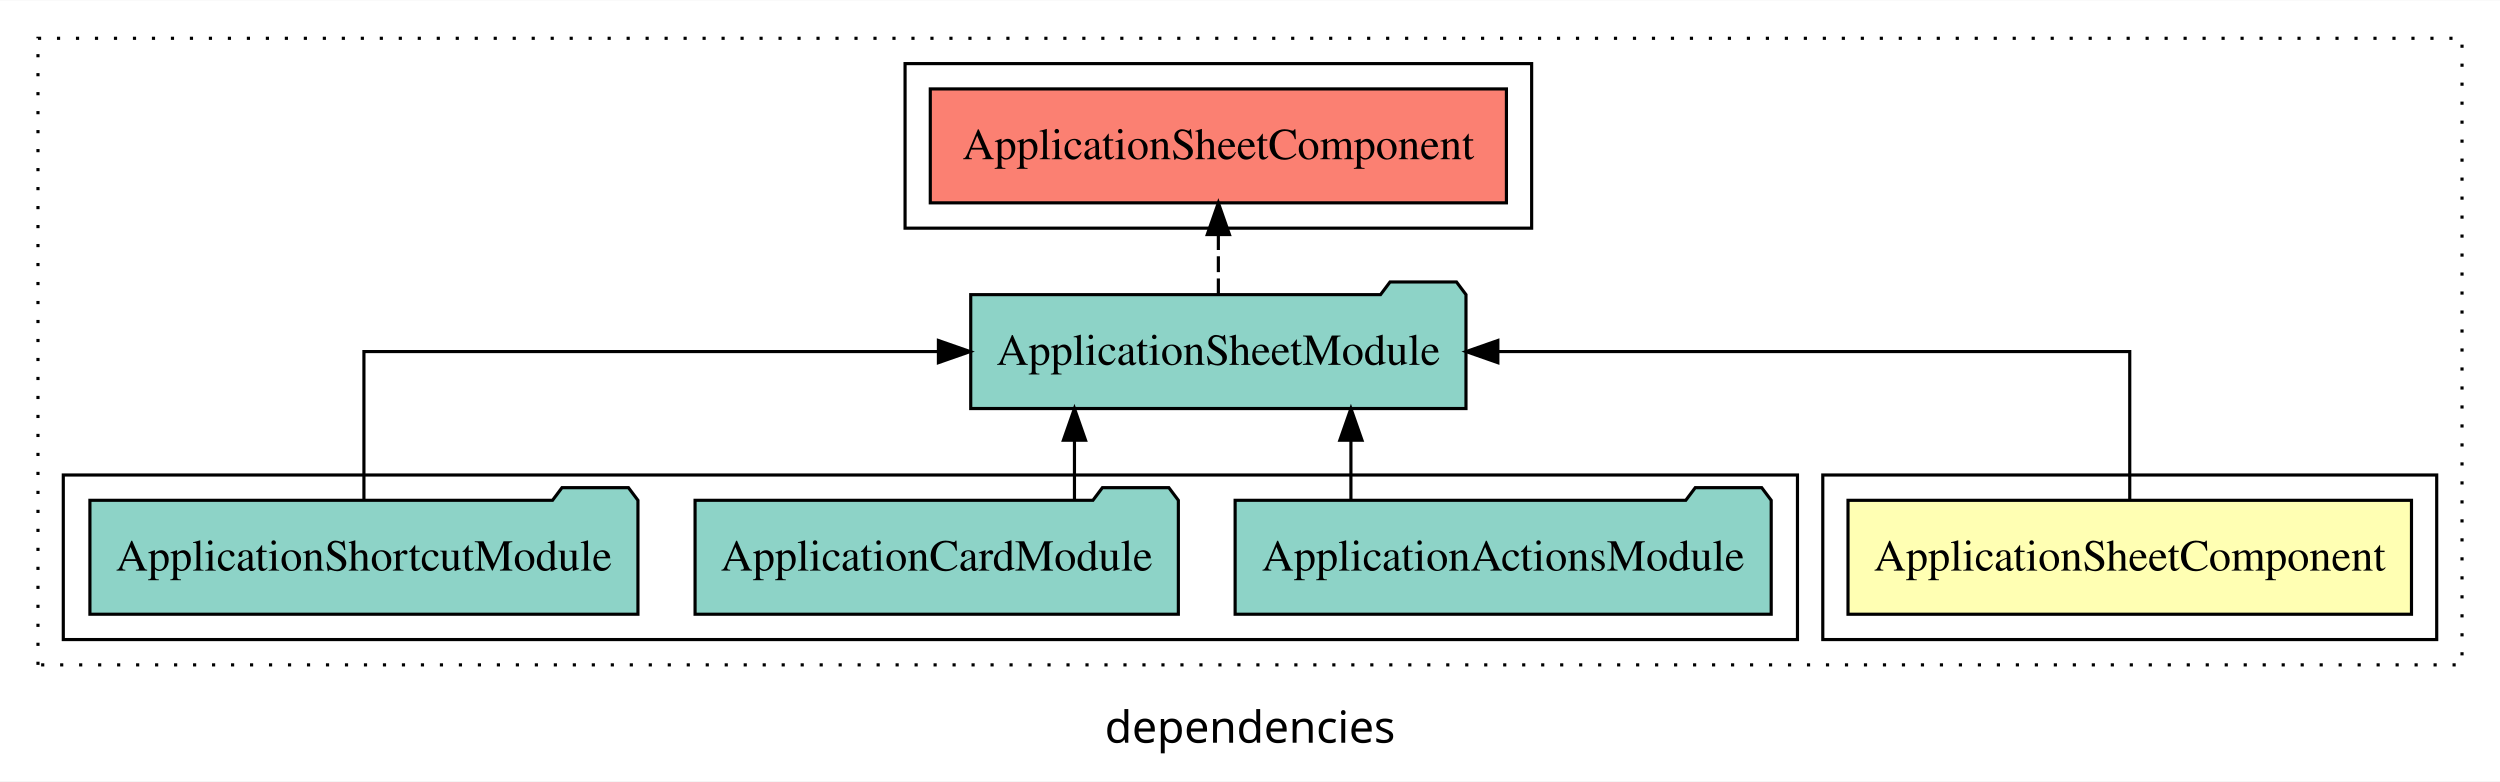
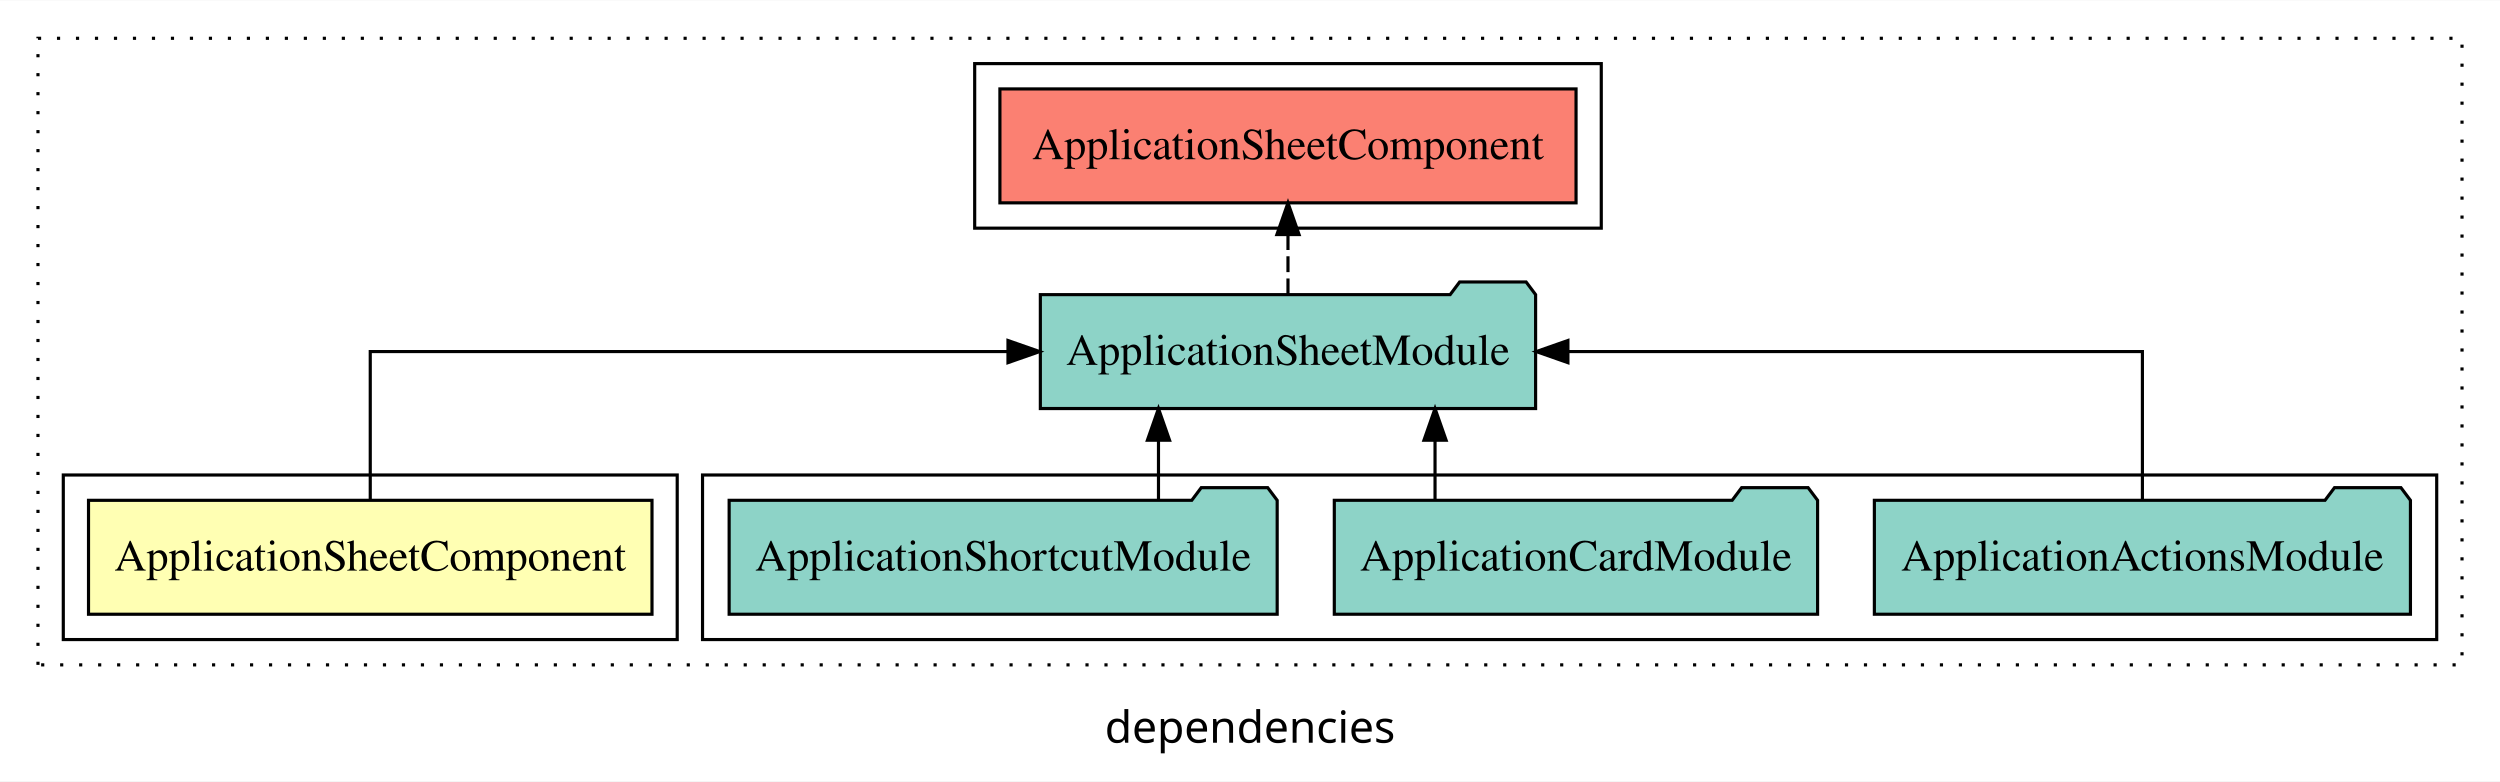
<svg xmlns="http://www.w3.org/2000/svg" width="790pt" height="247pt" viewBox="0.00 0.00 790.00 246.80">
  <g id="graph0" class="graph" transform="scale(1 1) rotate(0) translate(4 242.8)">
    <polygon fill="white" stroke="transparent" points="-4,4 -4,-242.8 786,-242.8 786,4 -4,4" />
    <text text-anchor="middle" x="391" y="-8.2" font-family="sans-serif" font-size="14.00">dependencies</text>
    <g id="clust1" class="cluster">
      <polygon fill="none" stroke="black" stroke-dasharray="1,5" points="8,-32.8 8,-230.8 774,-230.8 774,-32.8 8,-32.8" />
    </g>
-     <g id="clust2" class="cluster">
-       <polygon fill="none" stroke="black" points="572,-40.8 572,-92.8 766,-92.8 766,-40.8 572,-40.8" />
+     <g id="clust5" class="cluster">
+       <polygon fill="none" stroke="black" points="304,-170.8 304,-222.8 502,-222.8 502,-170.8 304,-170.8" />
    </g>
    <g id="clust4" class="cluster">
-       <polygon fill="none" stroke="black" points="16,-40.8 16,-92.8 564,-92.8 564,-40.8 16,-40.8" />
+       <polygon fill="none" stroke="black" points="218,-40.8 218,-92.8 766,-92.8 766,-40.8 218,-40.8" />
    </g>
-     <g id="clust5" class="cluster">
-       <polygon fill="none" stroke="black" points="282,-170.8 282,-222.8 480,-222.8 480,-170.8 282,-170.8" />
+     <g id="clust2" class="cluster">
+       <polygon fill="none" stroke="black" points="16,-40.8 16,-92.8 210,-92.8 210,-40.8 16,-40.8" />
    </g>
    <g id="node1" class="node">
-       <polygon fill="#ffffb3" stroke="black" points="758.03,-84.8 579.97,-84.8 579.97,-48.8 758.03,-48.8 758.03,-84.8" />
-       <text text-anchor="middle" x="669" y="-62.6" font-family="Times,serif" font-size="14.00">ApplicationSheetComponent</text>
+       <polygon fill="#ffffb3" stroke="black" points="202.03,-84.8 23.97,-84.8 23.97,-48.8 202.03,-48.8 202.03,-84.8" />
+       <text text-anchor="middle" x="113" y="-62.6" font-family="Times,serif" font-size="14.00">ApplicationSheetComponent</text>
    </g>
    <g id="node2" class="node">
-       <polygon fill="#8dd3c7" stroke="black" points="459.25,-149.8 456.25,-153.8 435.25,-153.8 432.25,-149.8 302.75,-149.8 302.75,-113.8 459.25,-113.8 459.25,-149.8" />
-       <text text-anchor="middle" x="381" y="-127.6" font-family="Times,serif" font-size="14.00">ApplicationSheetModule</text>
+       <polygon fill="#8dd3c7" stroke="black" points="481.25,-149.8 478.25,-153.8 457.25,-153.8 454.25,-149.8 324.75,-149.8 324.75,-113.8 481.25,-113.8 481.25,-149.8" />
+       <text text-anchor="middle" x="403" y="-127.6" font-family="Times,serif" font-size="14.00">ApplicationSheetModule</text>
    </g>
    <g id="edge1" class="edge">
-       <path fill="none" stroke="black" d="M669,-84.91C669,-104.14 669,-131.8 669,-131.8 669,-131.8 469.32,-131.8 469.32,-131.8" />
-       <polygon fill="black" stroke="black" points="469.32,-128.3 459.32,-131.8 469.32,-135.3 469.32,-128.3" />
+       <path fill="none" stroke="black" d="M113,-84.91C113,-104.14 113,-131.8 113,-131.8 113,-131.8 314.52,-131.8 314.52,-131.8" />
+       <polygon fill="black" stroke="black" points="314.52,-135.3 324.52,-131.8 314.52,-128.3 314.52,-135.3" />
    </g>
    <g id="node6" class="node">
-       <polygon fill="#fb8072" stroke="black" points="472.03,-214.8 289.97,-214.8 289.97,-178.8 472.03,-178.8 472.03,-214.8" />
-       <text text-anchor="middle" x="381" y="-192.6" font-family="Times,serif" font-size="14.00">ApplicationSheetComponent </text>
+       <polygon fill="#fb8072" stroke="black" points="494.03,-214.8 311.97,-214.8 311.97,-178.8 494.03,-178.8 494.03,-214.8" />
+       <text text-anchor="middle" x="403" y="-192.6" font-family="Times,serif" font-size="14.00">ApplicationSheetComponent </text>
    </g>
    <g id="edge5" class="edge">
-       <path fill="none" stroke="black" stroke-dasharray="5,2" d="M381,-149.91C381,-149.91 381,-168.79 381,-168.79" />
-       <polygon fill="black" stroke="black" points="377.5,-168.79 381,-178.79 384.5,-168.79 377.5,-168.79" />
+       <path fill="none" stroke="black" stroke-dasharray="5,2" d="M403,-149.91C403,-149.91 403,-168.79 403,-168.79" />
+       <polygon fill="black" stroke="black" points="399.5,-168.79 403,-178.79 406.5,-168.79 399.5,-168.79" />
    </g>
    <g id="node3" class="node">
-       <polygon fill="#8dd3c7" stroke="black" points="555.7,-84.8 552.7,-88.8 531.7,-88.8 528.7,-84.8 386.3,-84.8 386.3,-48.8 555.7,-48.8 555.7,-84.8" />
-       <text text-anchor="middle" x="471" y="-62.6" font-family="Times,serif" font-size="14.00">ApplicationActionsModule</text>
+       <polygon fill="#8dd3c7" stroke="black" points="757.7,-84.8 754.7,-88.8 733.7,-88.8 730.7,-84.8 588.3,-84.8 588.3,-48.8 757.7,-48.8 757.7,-84.8" />
+       <text text-anchor="middle" x="673" y="-62.6" font-family="Times,serif" font-size="14.00">ApplicationActionsModule</text>
    </g>
    <g id="edge2" class="edge">
-       <path fill="none" stroke="black" d="M422.89,-84.91C422.89,-84.91 422.89,-103.79 422.89,-103.79" />
-       <polygon fill="black" stroke="black" points="419.39,-103.79 422.89,-113.79 426.39,-103.79 419.39,-103.79" />
+       <path fill="none" stroke="black" d="M673,-84.91C673,-104.14 673,-131.8 673,-131.8 673,-131.8 491.46,-131.8 491.46,-131.8" />
+       <polygon fill="black" stroke="black" points="491.46,-128.3 481.46,-131.8 491.46,-135.3 491.46,-128.3" />
    </g>
    <g id="node4" class="node">
-       <polygon fill="#8dd3c7" stroke="black" points="368.36,-84.8 365.36,-88.8 344.36,-88.8 341.36,-84.8 215.64,-84.8 215.64,-48.8 368.36,-48.8 368.36,-84.8" />
-       <text text-anchor="middle" x="292" y="-62.6" font-family="Times,serif" font-size="14.00">ApplicationCardModule</text>
+       <polygon fill="#8dd3c7" stroke="black" points="570.36,-84.8 567.36,-88.8 546.36,-88.8 543.36,-84.8 417.64,-84.8 417.64,-48.8 570.36,-48.8 570.36,-84.8" />
+       <text text-anchor="middle" x="494" y="-62.6" font-family="Times,serif" font-size="14.00">ApplicationCardModule</text>
    </g>
    <g id="edge3" class="edge">
-       <path fill="none" stroke="black" d="M335.53,-84.91C335.53,-84.91 335.53,-103.79 335.53,-103.79" />
-       <polygon fill="black" stroke="black" points="332.03,-103.79 335.53,-113.79 339.03,-103.79 332.03,-103.79" />
+       <path fill="none" stroke="black" d="M449.47,-84.91C449.47,-84.91 449.47,-103.79 449.47,-103.79" />
+       <polygon fill="black" stroke="black" points="445.97,-103.79 449.47,-113.79 452.97,-103.79 445.97,-103.79" />
    </g>
    <g id="node5" class="node">
-       <polygon fill="#8dd3c7" stroke="black" points="197.59,-84.8 194.59,-88.8 173.59,-88.8 170.59,-84.8 24.41,-84.8 24.41,-48.8 197.59,-48.8 197.59,-84.8" />
-       <text text-anchor="middle" x="111" y="-62.6" font-family="Times,serif" font-size="14.00">ApplicationShortcutModule</text>
+       <polygon fill="#8dd3c7" stroke="black" points="399.59,-84.8 396.59,-88.8 375.59,-88.8 372.59,-84.8 226.41,-84.8 226.41,-48.8 399.59,-48.8 399.59,-84.8" />
+       <text text-anchor="middle" x="313" y="-62.6" font-family="Times,serif" font-size="14.00">ApplicationShortcutModule</text>
    </g>
    <g id="edge4" class="edge">
-       <path fill="none" stroke="black" d="M111,-84.91C111,-104.14 111,-131.8 111,-131.8 111,-131.8 292.54,-131.8 292.54,-131.8" />
-       <polygon fill="black" stroke="black" points="292.54,-135.3 302.54,-131.8 292.54,-128.3 292.54,-135.3" />
+       <path fill="none" stroke="black" d="M362.08,-84.91C362.08,-84.91 362.08,-103.79 362.08,-103.79" />
+       <polygon fill="black" stroke="black" points="358.58,-103.79 362.08,-113.79 365.58,-103.79 358.58,-103.79" />
    </g>
  </g>
</svg>
